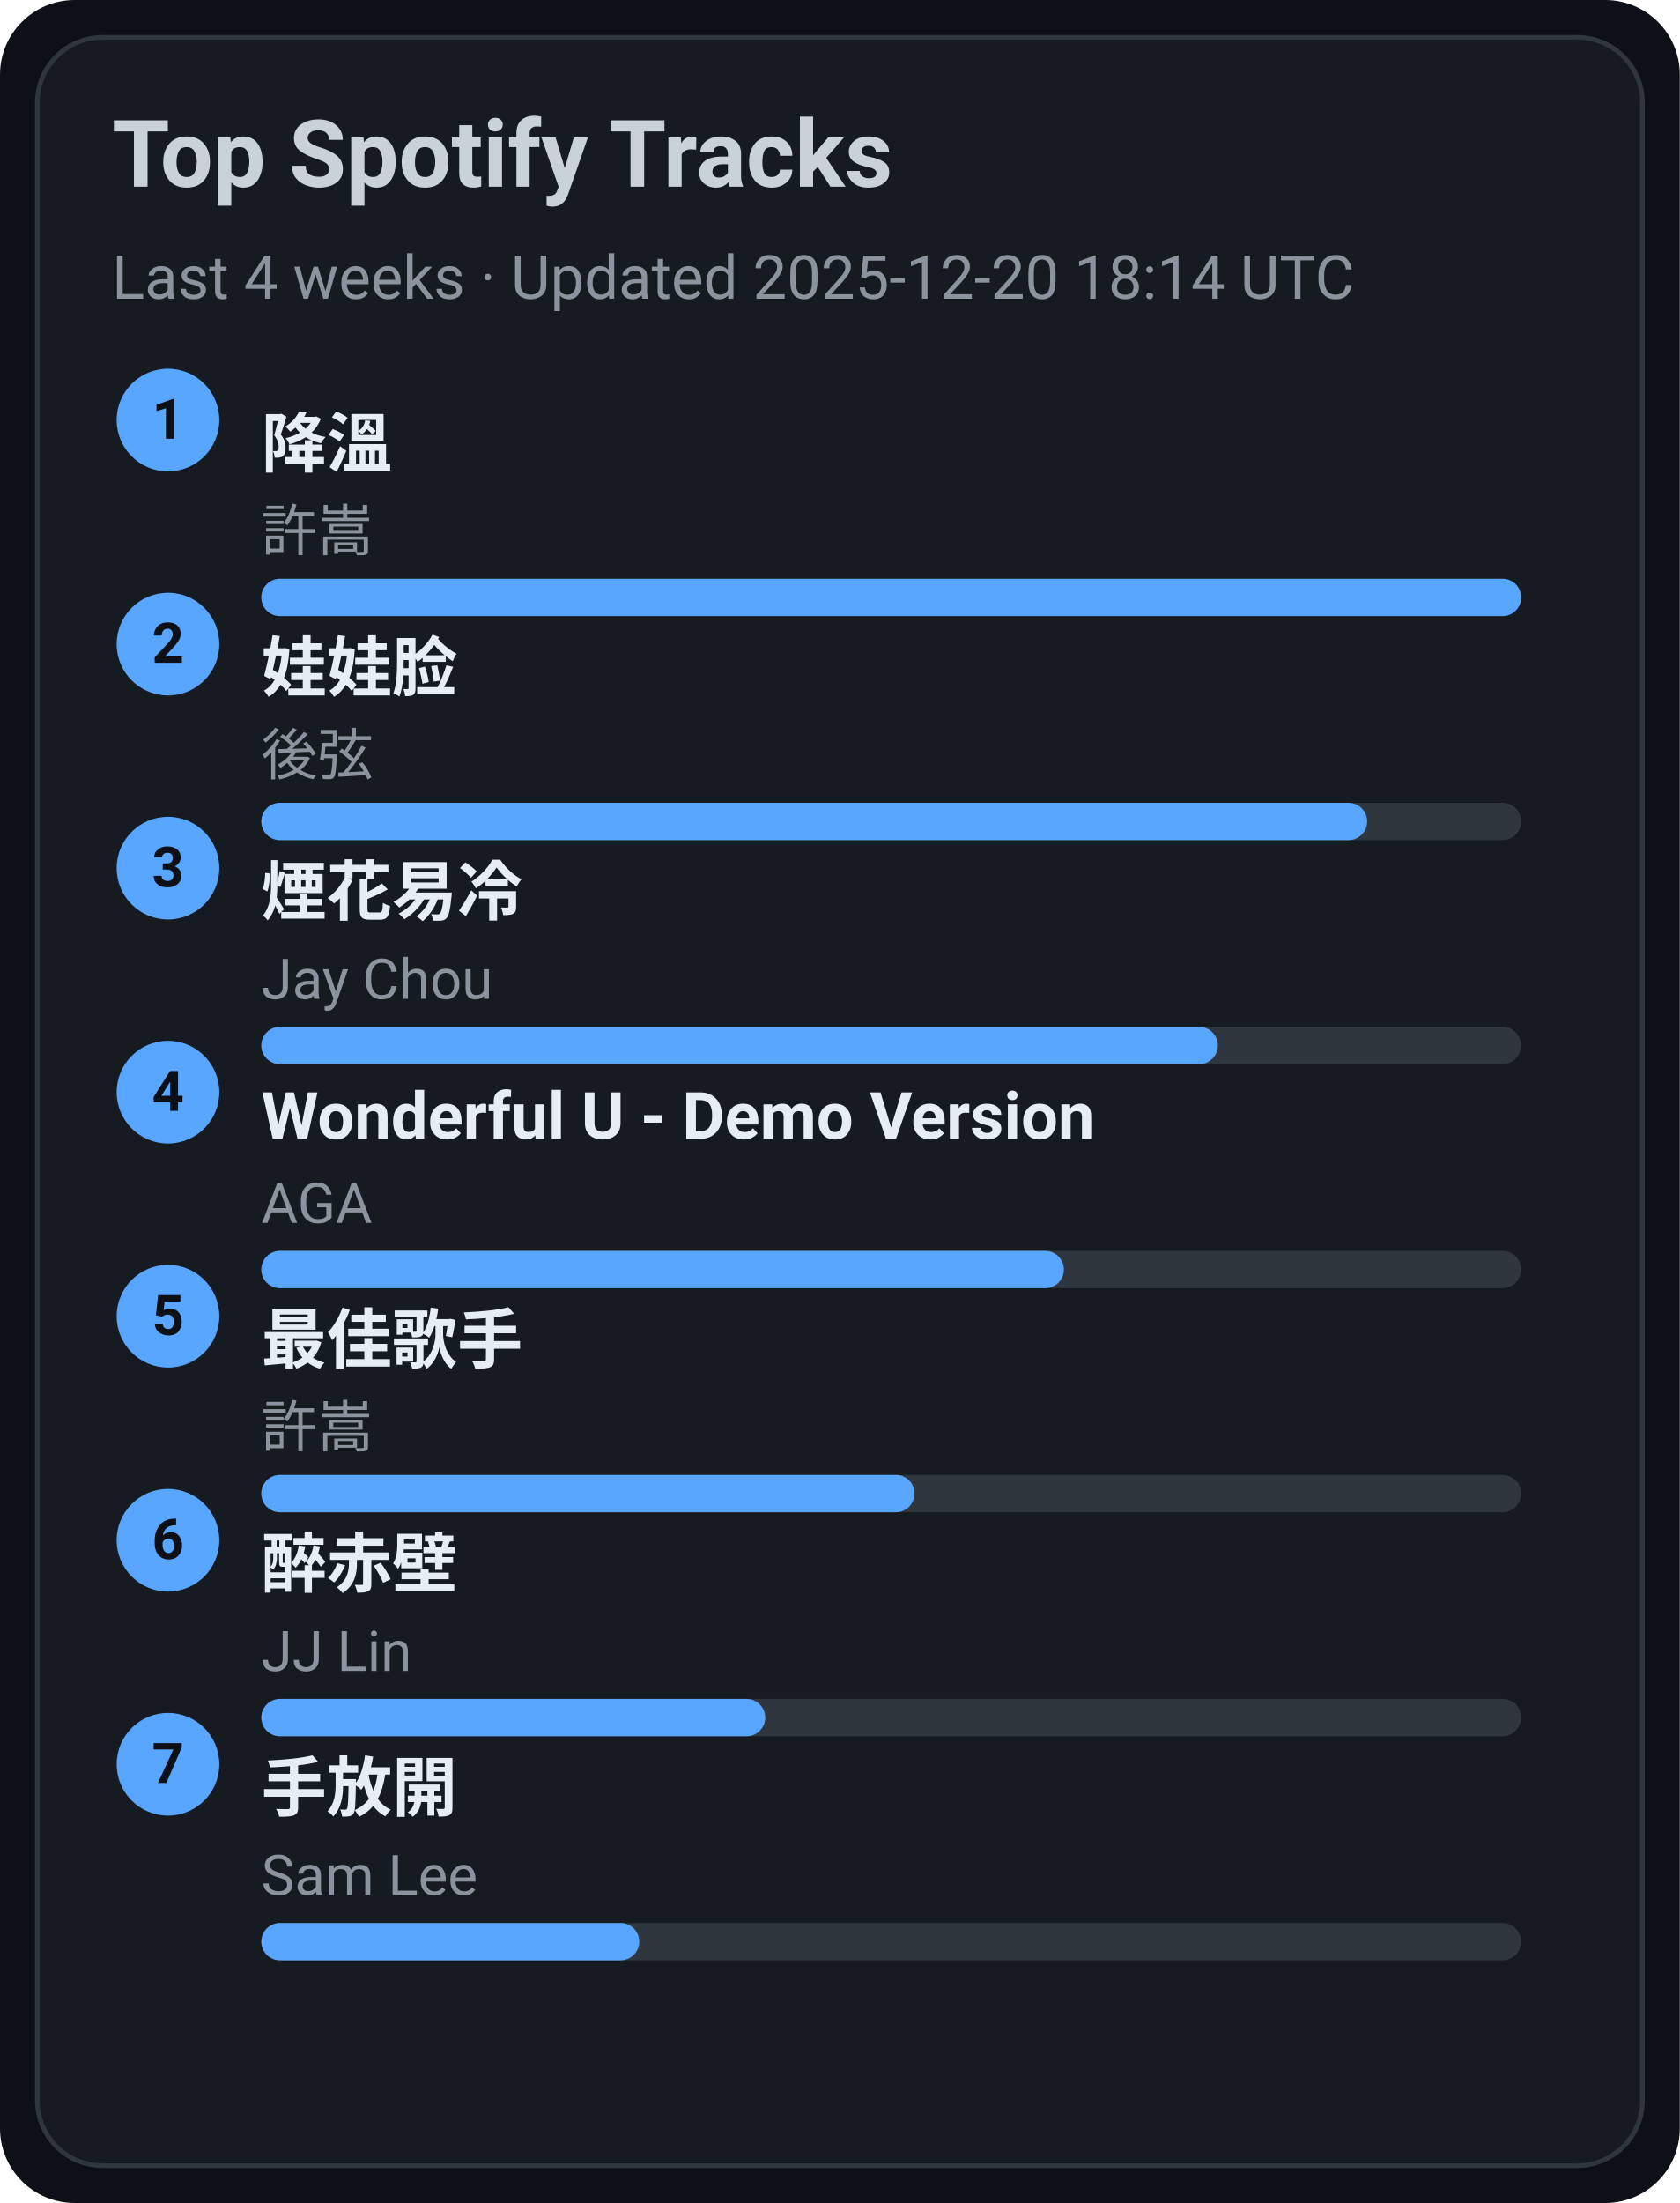
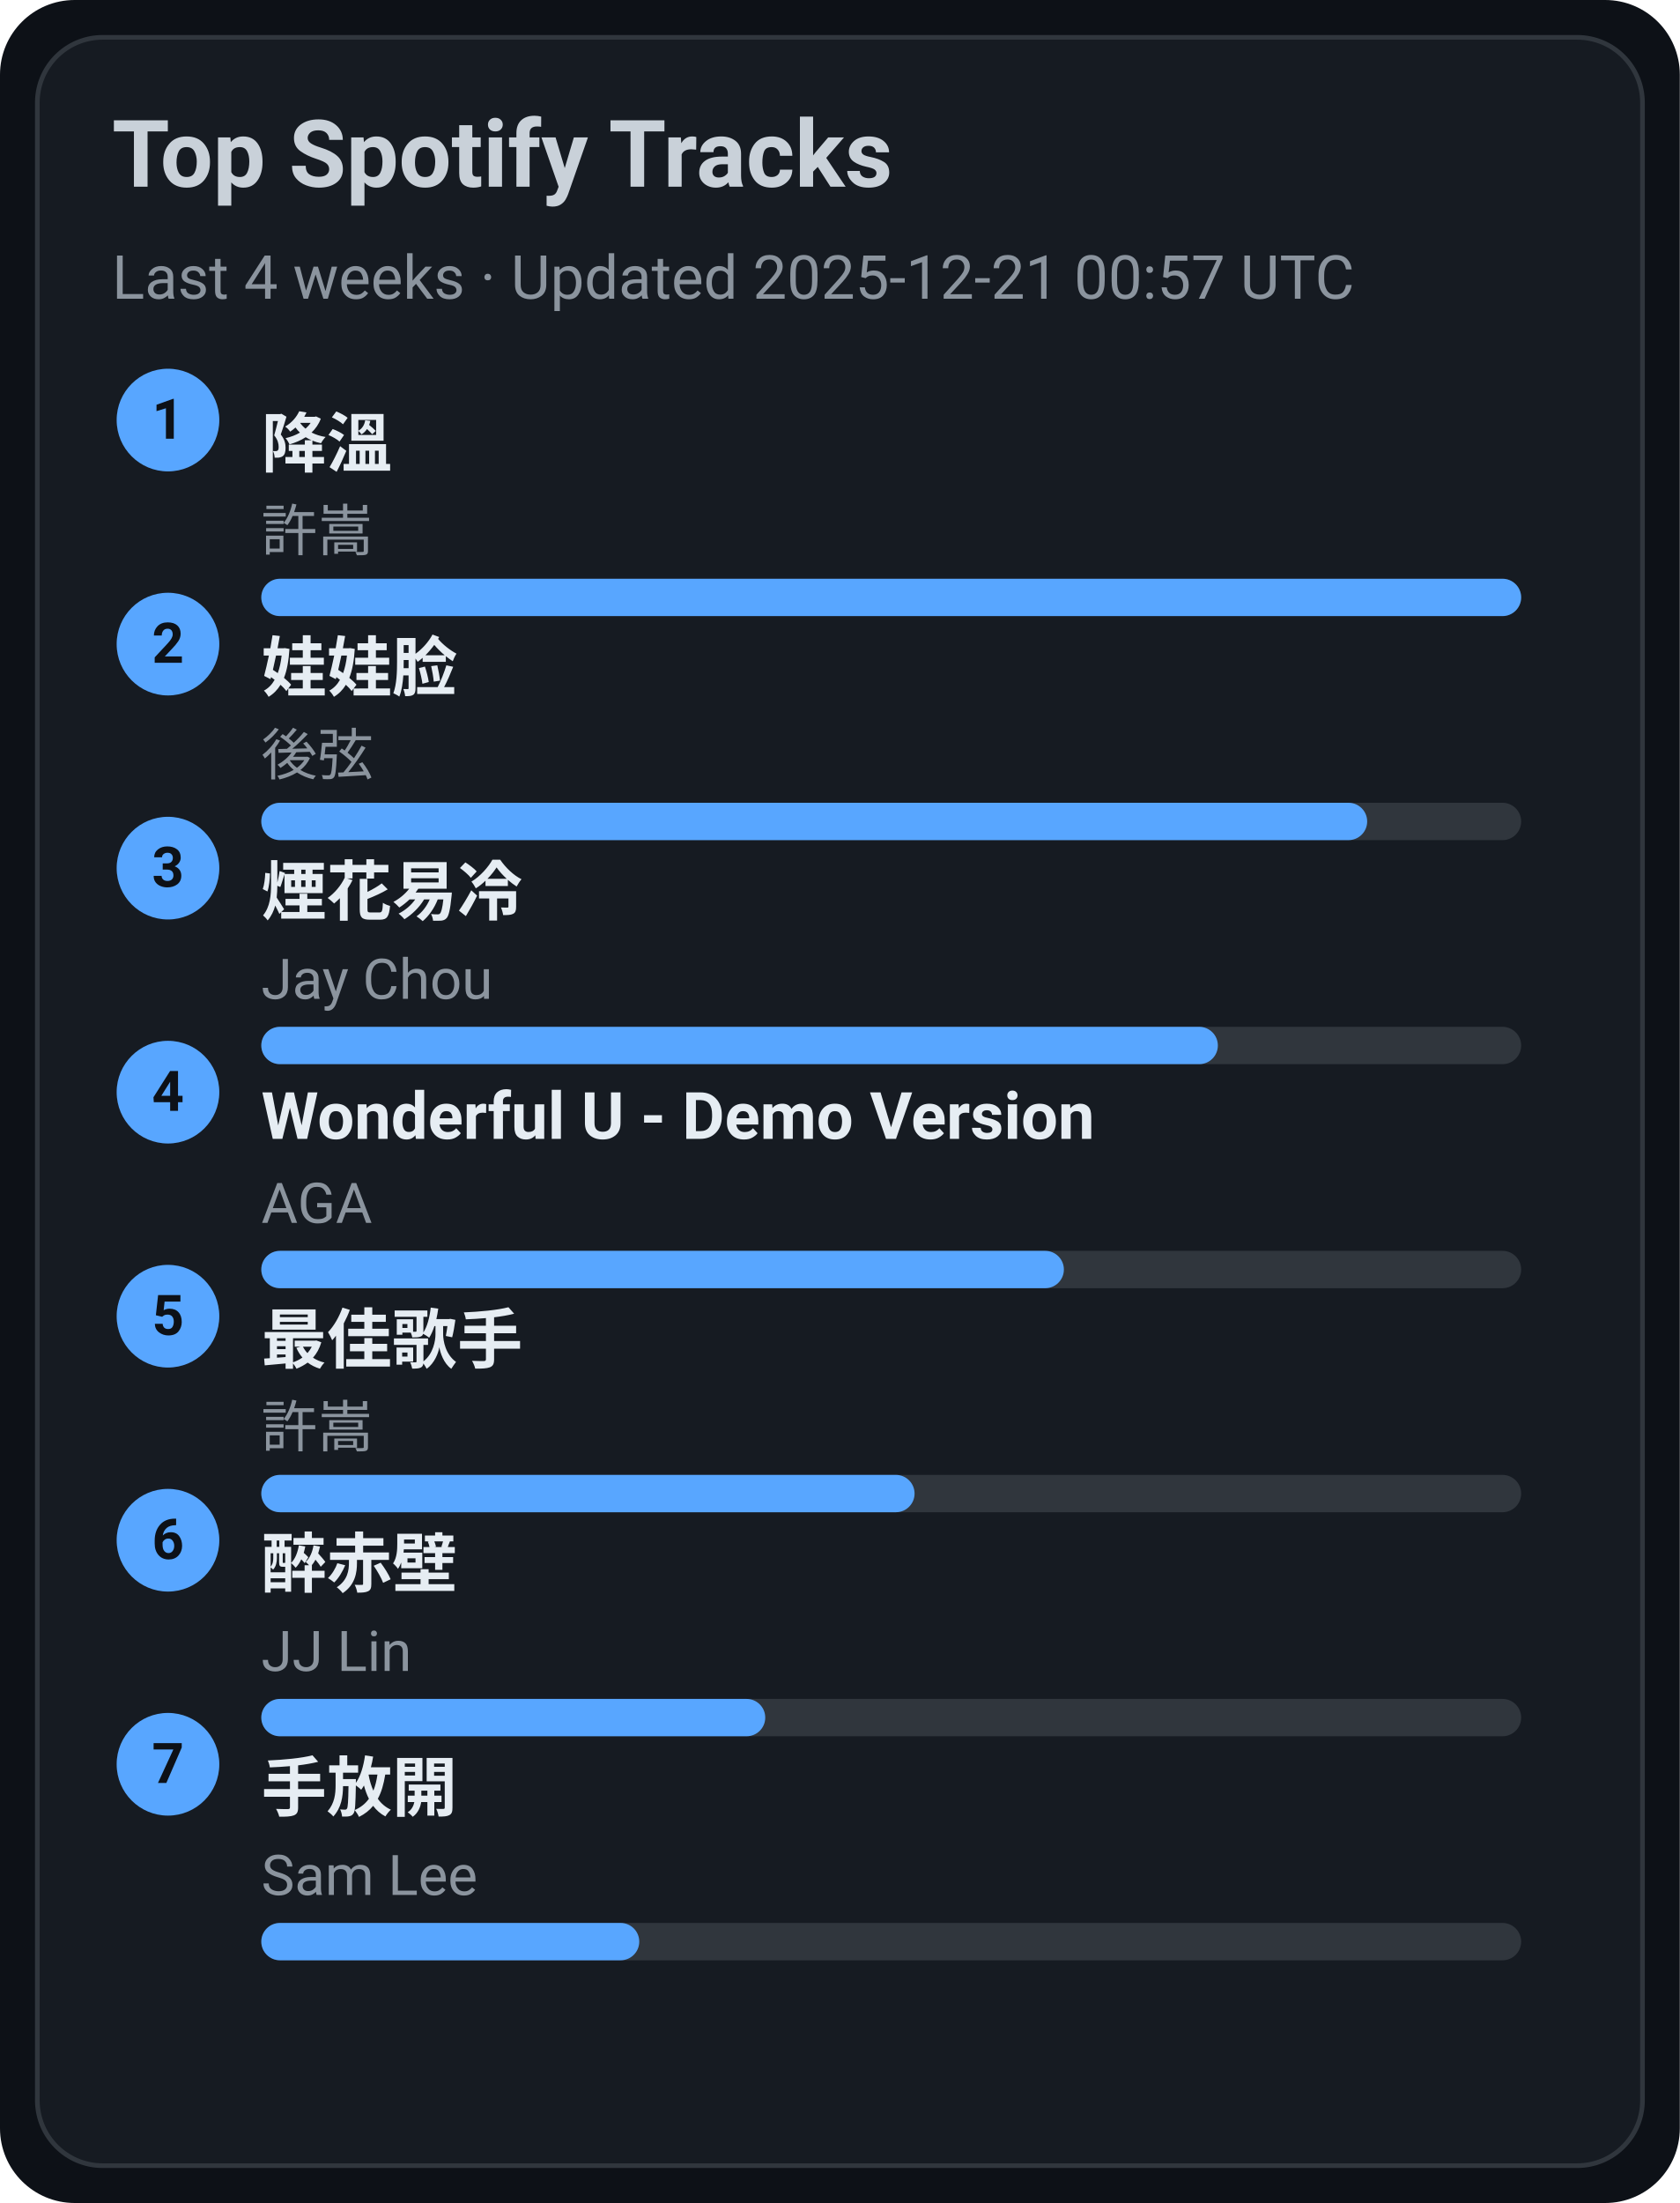
<svg xmlns="http://www.w3.org/2000/svg" width="360" height="472" viewBox="0 0 360 472">
  <style>text{font-family:-apple-system,BlinkMacSystemFont,Segoe UI,Roboto,Ubuntu,Helvetica Neue,Arial,Noto Sans,sans-serif}</style>
  <rect width="360" height="472" rx="16" fill="#0d1117" />
  <rect x="8" y="8" width="344" height="456" rx="14" fill="#161b22" stroke="#30363d" />
  <text x="24" y="40" font-size="20" fill="#c9d1d9" font-weight="600">Top Spotify Tracks</text>
-   <text x="24" y="64" font-size="13" fill="#8b949e">Last 4 weeks · Updated 2025-12-20 18:14 UTC</text>
+   <text x="24" y="64" font-size="13" fill="#8b949e">Last 4 weeks · Updated 2025-12-21 00:57 UTC</text>
  <circle cx="36" cy="90" r="11" fill="#58a6ff" />
  <text x="36" y="94" text-anchor="middle" font-size="12" fill="#0d1117" font-weight="700">1</text>
  <a href="https://open.spotify.com/track/2q9uhrOfyOnBa3oWR1PfYT" target="_blank" rel="noopener noreferrer">
    <text x="56" y="100" font-size="14" fill="#e6edf3" font-weight="600">降溫</text>
  </a>
  <text x="56" y="118" font-size="12" fill="#8b949e">許嵩</text>
  <rect x="56" y="124" width="270" height="8" rx="4" fill="#30363d" />
  <rect x="56" y="124" width="270" height="8" rx="4" fill="#58a6ff" />
  <circle cx="36" cy="138" r="11" fill="#58a6ff" />
  <text x="36" y="142" text-anchor="middle" font-size="12" fill="#0d1117" font-weight="700">2</text>
  <a href="https://open.spotify.com/track/08ouEICweFmqfgPJnRIQkE" target="_blank" rel="noopener noreferrer">
    <text x="56" y="148" font-size="14" fill="#e6edf3" font-weight="600">娃娃脸</text>
  </a>
  <text x="56" y="166" font-size="12" fill="#8b949e">後弦</text>
  <rect x="56" y="172" width="270" height="8" rx="4" fill="#30363d" />
  <rect x="56" y="172" width="237" height="8" rx="4" fill="#58a6ff" />
  <circle cx="36" cy="186" r="11" fill="#58a6ff" />
  <text x="36" y="190" text-anchor="middle" font-size="12" fill="#0d1117" font-weight="700">3</text>
  <a href="https://open.spotify.com/track/24beWW0pQCJEF3IVSpIryu" target="_blank" rel="noopener noreferrer">
    <text x="56" y="196" font-size="14" fill="#e6edf3" font-weight="600">煙花易冷</text>
  </a>
  <text x="56" y="214" font-size="12" fill="#8b949e">Jay Chou</text>
  <rect x="56" y="220" width="270" height="8" rx="4" fill="#30363d" />
  <rect x="56" y="220" width="205" height="8" rx="4" fill="#58a6ff" />
  <circle cx="36" cy="234" r="11" fill="#58a6ff" />
  <text x="36" y="238" text-anchor="middle" font-size="12" fill="#0d1117" font-weight="700">4</text>
  <a href="https://open.spotify.com/track/2eSNpIOFoi1Q8wxw6CycXJ" target="_blank" rel="noopener noreferrer">
    <text x="56" y="244" font-size="14" fill="#e6edf3" font-weight="600">Wonderful U - Demo Version</text>
  </a>
  <text x="56" y="262" font-size="12" fill="#8b949e">AGA</text>
  <rect x="56" y="268" width="270" height="8" rx="4" fill="#30363d" />
  <rect x="56" y="268" width="172" height="8" rx="4" fill="#58a6ff" />
  <circle cx="36" cy="282" r="11" fill="#58a6ff" />
  <text x="36" y="286" text-anchor="middle" font-size="12" fill="#0d1117" font-weight="700">5</text>
  <a href="https://open.spotify.com/track/1tXkID53w0fBaY5p3MjNxN" target="_blank" rel="noopener noreferrer">
    <text x="56" y="292" font-size="14" fill="#e6edf3" font-weight="600">最佳歌手</text>
  </a>
  <text x="56" y="310" font-size="12" fill="#8b949e">許嵩</text>
  <rect x="56" y="316" width="270" height="8" rx="4" fill="#30363d" />
  <rect x="56" y="316" width="140" height="8" rx="4" fill="#58a6ff" />
  <circle cx="36" cy="330" r="11" fill="#58a6ff" />
  <text x="36" y="334" text-anchor="middle" font-size="12" fill="#0d1117" font-weight="700">6</text>
  <a href="https://open.spotify.com/track/69lAYqbyHL1A0gctdLd9WV" target="_blank" rel="noopener noreferrer">
    <text x="56" y="340" font-size="14" fill="#e6edf3" font-weight="600">醉赤壁</text>
  </a>
  <text x="56" y="358" font-size="12" fill="#8b949e">JJ Lin</text>
  <rect x="56" y="364" width="270" height="8" rx="4" fill="#30363d" />
  <rect x="56" y="364" width="108" height="8" rx="4" fill="#58a6ff" />
  <circle cx="36" cy="378" r="11" fill="#58a6ff" />
  <text x="36" y="382" text-anchor="middle" font-size="12" fill="#0d1117" font-weight="700">7</text>
  <a href="https://open.spotify.com/track/2Dd9EXYXI2NNrLG61OtWQv" target="_blank" rel="noopener noreferrer">
    <text x="56" y="388" font-size="14" fill="#e6edf3" font-weight="600">手放開</text>
  </a>
  <text x="56" y="406" font-size="12" fill="#8b949e">Sam Lee</text>
  <rect x="56" y="412" width="270" height="8" rx="4" fill="#30363d" />
  <rect x="56" y="412" width="81" height="8" rx="4" fill="#58a6ff" />
</svg>
